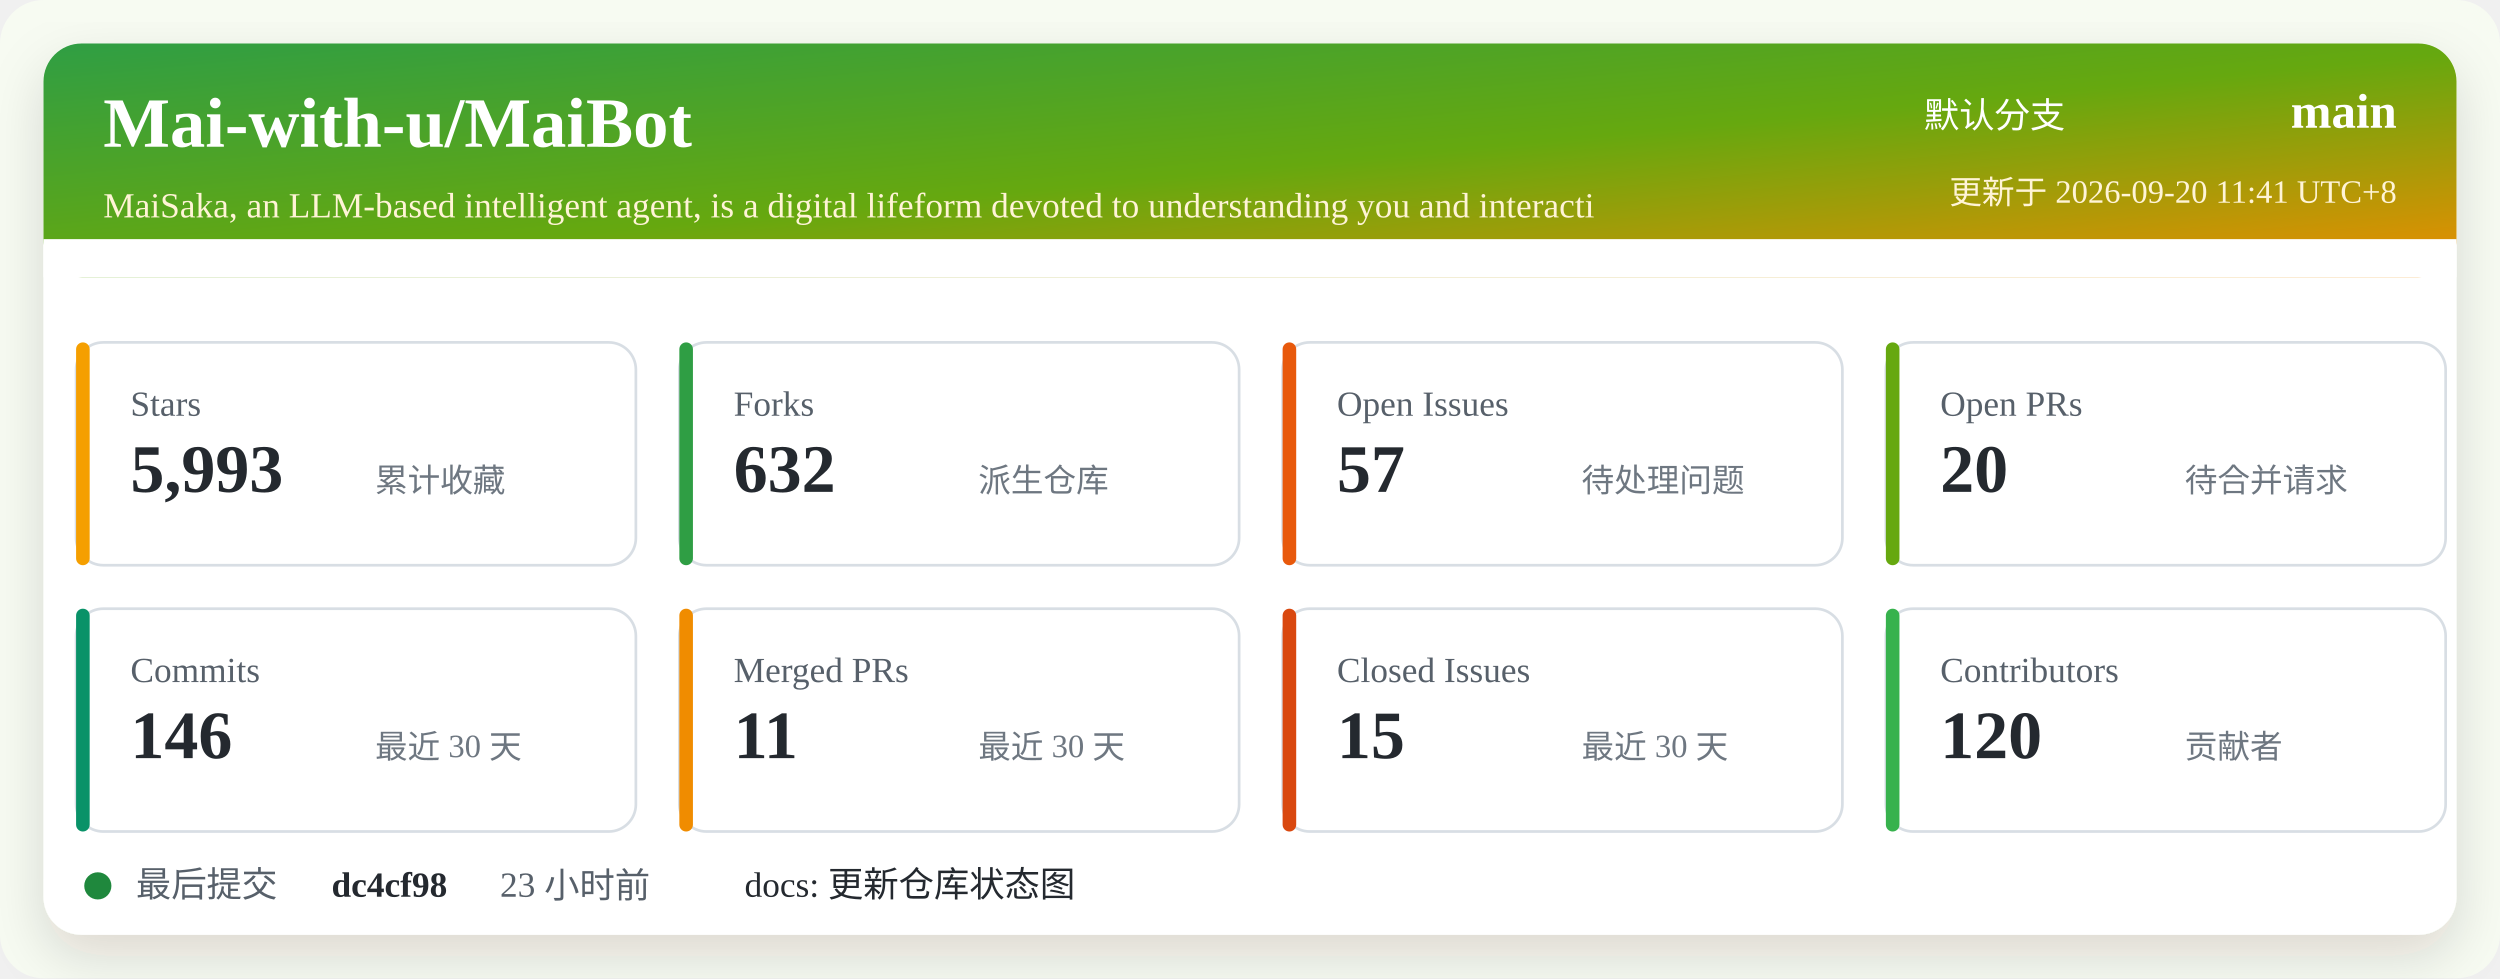
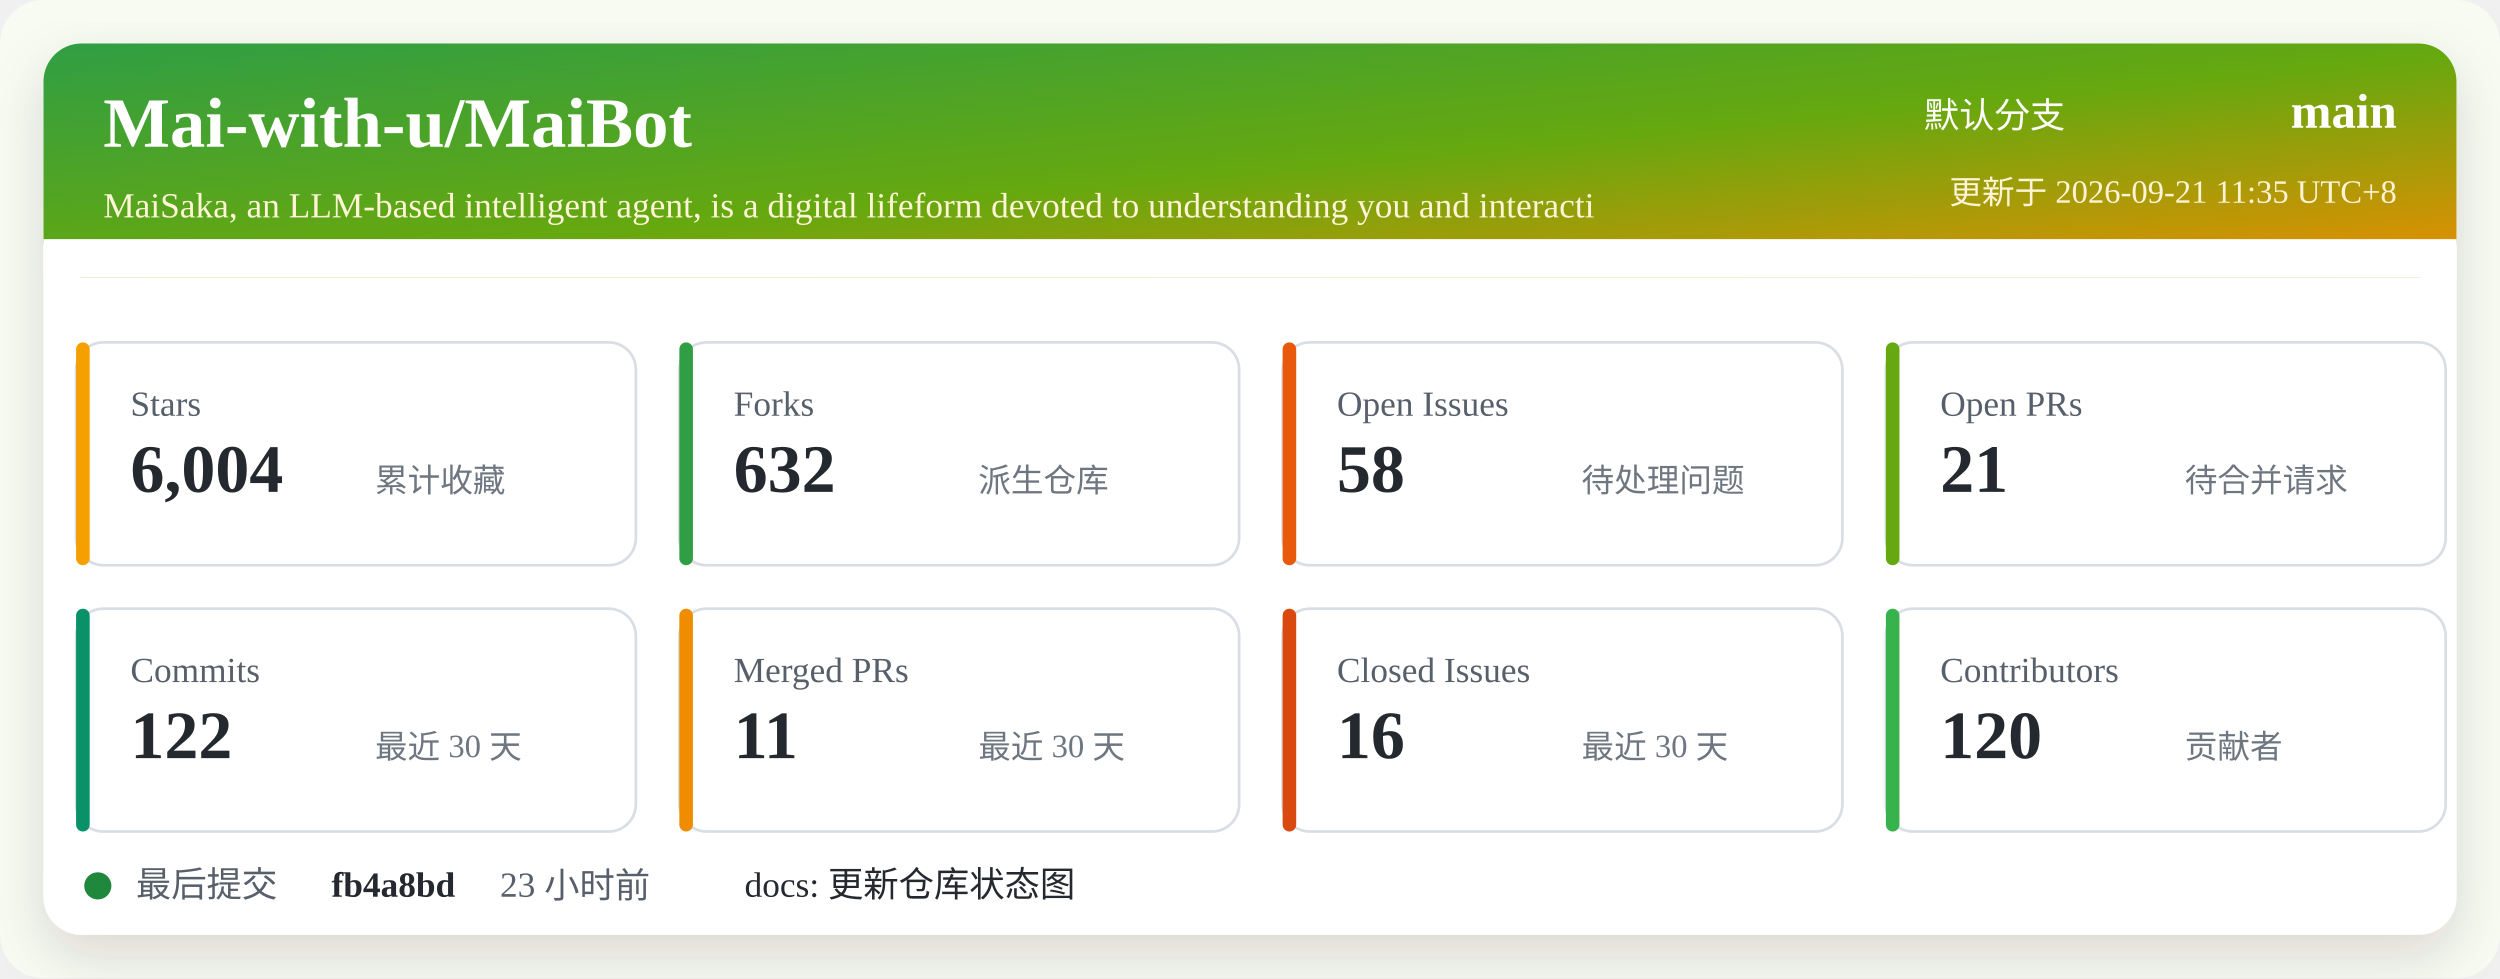
<svg xmlns="http://www.w3.org/2000/svg" width="920" height="360" viewBox="0 0 920 360" role="img" aria-labelledby="title desc">
  <defs>
    <linearGradient id="header" x1="0" x2="1" y1="0" y2="1">
      <stop offset="0%" stop-color="#2f9e44" />
      <stop offset="52%" stop-color="#66a80f" />
      <stop offset="100%" stop-color="#f08c00" />
    </linearGradient>
    <filter id="shadow" x="-5%" y="-5%" width="110%" height="110%">
      <feDropShadow dx="0" dy="8" stdDeviation="10" flood-color="#2b2318" flood-opacity="0.14" />
    </filter>
  </defs>
  <rect width="920" height="360" rx="16" fill="#f7fbf2" />
  <rect x="16" y="16" width="888" height="328" rx="14" fill="#ffffff" filter="url(#shadow)" />
  <rect x="16" y="16" width="888" height="86" rx="14" fill="url(#header)" />
  <path d="M16 88 H904 V102 H16 Z" fill="#ffffff" />
  <text x="38" y="54" fill="#ffffff" font-size="26" font-weight="700">Mai-with-u/MaiBot</text>
  <text x="38" y="80" fill="#fff4d6" font-size="13">MaiSaka, an LLM-based intelligent agent, is a digital lifeform devoted to understanding you and interacti</text>
  <text x="760" y="47" fill="#ffffff" font-size="13" text-anchor="end">默认分支</text>
  <text x="882" y="47" fill="#ffffff" font-size="18" font-weight="700" text-anchor="end">main</text>
-   <text x="882" y="75" fill="#fff4d6" font-size="12" text-anchor="end">更新于 2026-09-20 11:41 UTC+8</text>
+   <text x="882" y="75" fill="#fff4d6" font-size="12" text-anchor="end">更新于 2026-09-21 11:35 UTC+8</text>
  <g transform="translate(28 126)">
    <rect width="206" height="82" rx="10" fill="#ffffff" stroke="#d8dee4" />
    <rect x="0" y="0" width="5" height="82" rx="2.5" fill="#f59f00" />
    <text x="20" y="27" fill="#57606a" font-size="13">Stars</text>
-     <text x="20" y="55" fill="#24292f" font-size="25" font-weight="700">5,993</text>
+     <text x="20" y="55" fill="#24292f" font-size="25" font-weight="700">6,004</text>
    <text x="110" y="55" fill="#6e7781" font-size="12">累计收藏</text>
  </g>
  <g transform="translate(250 126)">
    <rect width="206" height="82" rx="10" fill="#ffffff" stroke="#d8dee4" />
    <rect x="0" y="0" width="5" height="82" rx="2.5" fill="#2f9e44" />
    <text x="20" y="27" fill="#57606a" font-size="13">Forks</text>
    <text x="20" y="55" fill="#24292f" font-size="25" font-weight="700">632</text>
    <text x="110" y="55" fill="#6e7781" font-size="12">派生仓库</text>
  </g>
  <g transform="translate(472 126)">
    <rect width="206" height="82" rx="10" fill="#ffffff" stroke="#d8dee4" />
    <rect x="0" y="0" width="5" height="82" rx="2.5" fill="#e8590c" />
    <text x="20" y="27" fill="#57606a" font-size="13">Open Issues</text>
-     <text x="20" y="55" fill="#24292f" font-size="25" font-weight="700">57</text>
+     <text x="20" y="55" fill="#24292f" font-size="25" font-weight="700">58</text>
    <text x="110" y="55" fill="#6e7781" font-size="12">待处理问题</text>
  </g>
  <g transform="translate(694 126)">
    <rect width="206" height="82" rx="10" fill="#ffffff" stroke="#d8dee4" />
    <rect x="0" y="0" width="5" height="82" rx="2.5" fill="#66a80f" />
    <text x="20" y="27" fill="#57606a" font-size="13">Open PRs</text>
-     <text x="20" y="55" fill="#24292f" font-size="25" font-weight="700">20</text>
+     <text x="20" y="55" fill="#24292f" font-size="25" font-weight="700">21</text>
    <text x="110" y="55" fill="#6e7781" font-size="12">待合并请求</text>
  </g>
  <g transform="translate(28 224)">
    <rect width="206" height="82" rx="10" fill="#ffffff" stroke="#d8dee4" />
    <rect x="0" y="0" width="5" height="82" rx="2.5" fill="#099268" />
    <text x="20" y="27" fill="#57606a" font-size="13">Commits</text>
-     <text x="20" y="55" fill="#24292f" font-size="25" font-weight="700">146</text>
+     <text x="20" y="55" fill="#24292f" font-size="25" font-weight="700">122</text>
    <text x="110" y="55" fill="#6e7781" font-size="12">最近 30 天</text>
  </g>
  <g transform="translate(250 224)">
    <rect width="206" height="82" rx="10" fill="#ffffff" stroke="#d8dee4" />
    <rect x="0" y="0" width="5" height="82" rx="2.5" fill="#f08c00" />
    <text x="20" y="27" fill="#57606a" font-size="13">Merged PRs</text>
    <text x="20" y="55" fill="#24292f" font-size="25" font-weight="700">11</text>
    <text x="110" y="55" fill="#6e7781" font-size="12">最近 30 天</text>
  </g>
  <g transform="translate(472 224)">
    <rect width="206" height="82" rx="10" fill="#ffffff" stroke="#d8dee4" />
    <rect x="0" y="0" width="5" height="82" rx="2.5" fill="#d9480f" />
    <text x="20" y="27" fill="#57606a" font-size="13">Closed Issues</text>
-     <text x="20" y="55" fill="#24292f" font-size="25" font-weight="700">15</text>
+     <text x="20" y="55" fill="#24292f" font-size="25" font-weight="700">16</text>
    <text x="110" y="55" fill="#6e7781" font-size="12">最近 30 天</text>
  </g>
  <g transform="translate(694 224)">
    <rect width="206" height="82" rx="10" fill="#ffffff" stroke="#d8dee4" />
    <rect x="0" y="0" width="5" height="82" rx="2.5" fill="#37b24d" />
    <text x="20" y="27" fill="#57606a" font-size="13">Contributors</text>
    <text x="20" y="55" fill="#24292f" font-size="25" font-weight="700">120</text>
    <text x="110" y="55" fill="#6e7781" font-size="12">贡献者</text>
  </g>
  <g transform="translate(28 318)">
    <circle cx="8" cy="8" r="5" fill="#1f883d" />
    <text x="22" y="12" fill="#57606a" font-size="13">最后提交</text>
-     <text x="94" y="12" fill="#24292f" font-size="13" font-weight="700">dc4cf98</text>
+     <text x="94" y="12" fill="#24292f" font-size="13" font-weight="700">fb4a8bd</text>
    <text x="156" y="12" fill="#57606a" font-size="13">23 小时前</text>
    <text x="246" y="12" fill="#24292f" font-size="13">docs: 更新仓库状态图</text>
  </g>
</svg>
